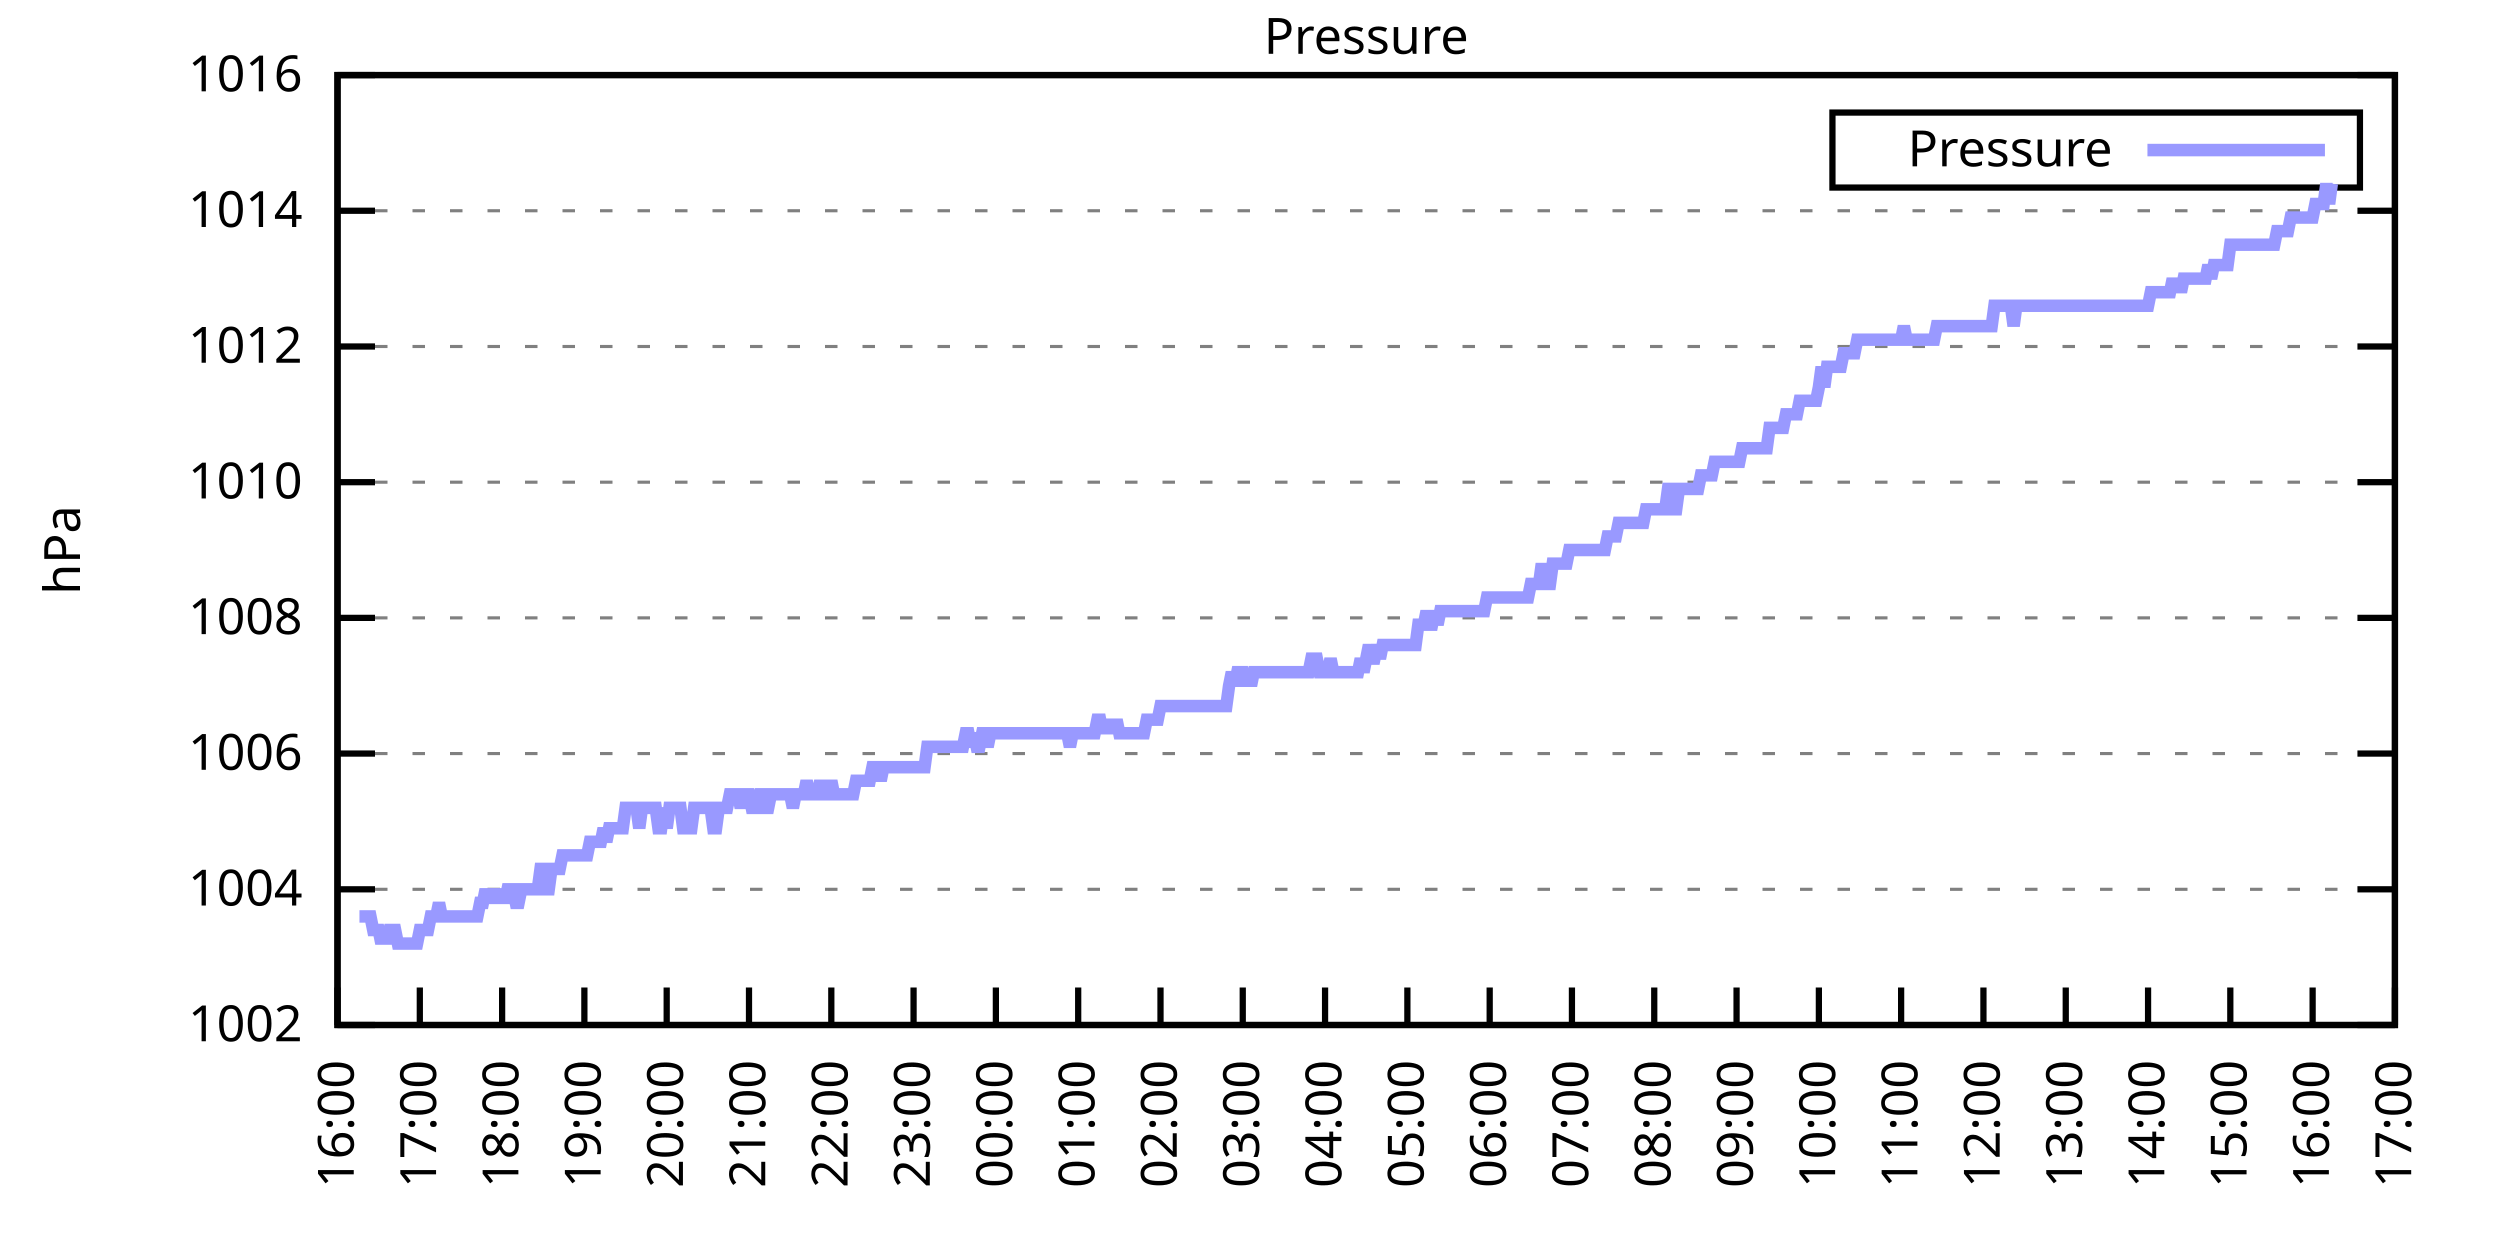
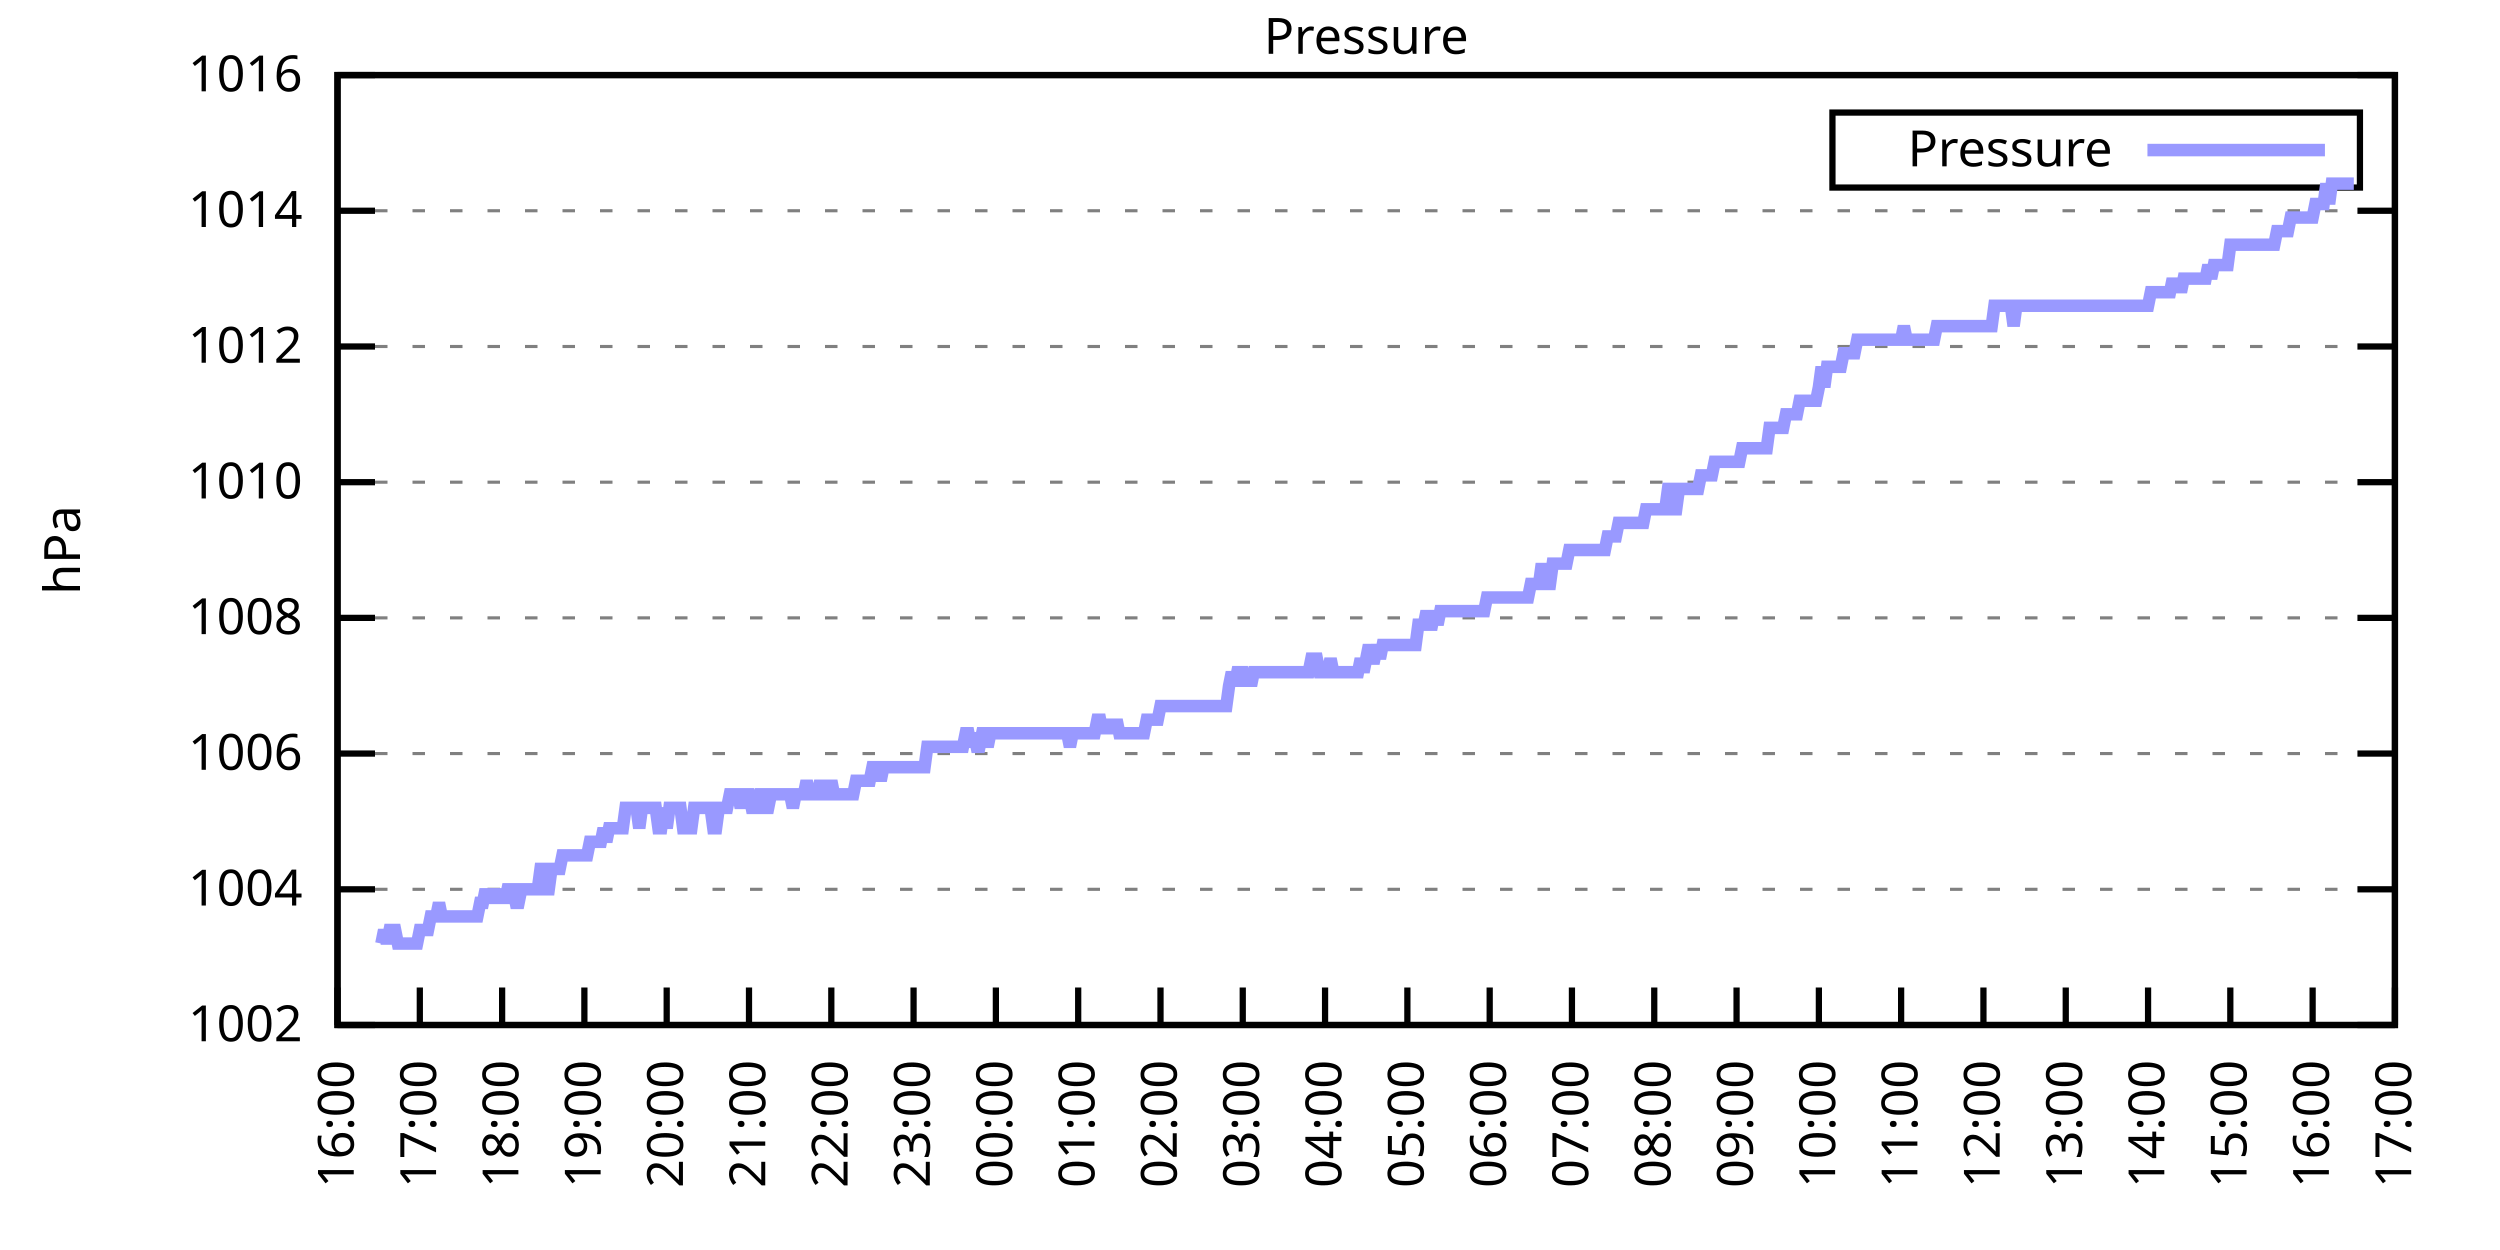
<svg xmlns="http://www.w3.org/2000/svg" xmlns:xlink="http://www.w3.org/1999/xlink" width="400" height="200" viewBox="0 0 400 200">
  <g id="gnuplot_canvas">
    <rect x="0" y="0" width="400" height="200" fill="none" />
    <defs>
      <circle id="gpDot" r="0.5" stroke-width="0.5" stroke="currentColor" />
      <path id="gpPt0" stroke-width="0.333" stroke="currentColor" d="M-1,0 h2 M0,-1 v2" />
      <path id="gpPt1" stroke-width="0.333" stroke="currentColor" d="M-1,-1 L1,1 M1,-1 L-1,1" />
      <path id="gpPt2" stroke-width="0.333" stroke="currentColor" d="M-1,0 L1,0 M0,-1 L0,1 M-1,-1 L1,1 M-1,1 L1,-1" />
      <rect id="gpPt3" stroke-width="0.333" stroke="currentColor" x="-1" y="-1" width="2" height="2" />
      <rect id="gpPt4" stroke-width="0.333" stroke="currentColor" fill="currentColor" x="-1" y="-1" width="2" height="2" />
      <circle id="gpPt5" stroke-width="0.333" stroke="currentColor" cx="0" cy="0" r="1" />
      <use xlink:href="#gpPt5" id="gpPt6" fill="currentColor" stroke="none" />
      <path id="gpPt7" stroke-width="0.333" stroke="currentColor" d="M0,-1.33 L-1.33,0.67 L1.33,0.67 z" />
      <use xlink:href="#gpPt7" id="gpPt8" fill="currentColor" stroke="none" />
      <use xlink:href="#gpPt7" id="gpPt9" stroke="currentColor" transform="rotate(180)" />
      <use xlink:href="#gpPt9" id="gpPt10" fill="currentColor" stroke="none" />
      <use xlink:href="#gpPt3" id="gpPt11" stroke="currentColor" transform="rotate(45)" />
      <use xlink:href="#gpPt11" id="gpPt12" fill="currentColor" stroke="none" />
      <path id="gpPt13" stroke-width="0.333" stroke="currentColor" d="M0,1.330 L1.265,0.411 L0.782,-1.067 L-0.782,-1.076 L-1.265,0.411 z" />
      <use xlink:href="#gpPt13" id="gpPt14" fill="currentColor" stroke="none" />
      <filter id="textbox" filterUnits="objectBoundingBox" x="0" y="0" height="1" width="1">
        <feFlood flood-color="white" flood-opacity="1" result="bgnd" />
        <feComposite in="SourceGraphic" in2="bgnd" operator="atop" />
      </filter>
      <filter id="greybox" filterUnits="objectBoundingBox" x="0" y="0" height="1" width="1">
        <feFlood flood-color="lightgrey" flood-opacity="1" result="grey" />
        <feComposite in="SourceGraphic" in2="grey" operator="atop" />
      </filter>
    </defs>
    <g fill="none" color="white" stroke="currentColor" stroke-width="1.00" stroke-linecap="butt" stroke-linejoin="miter">
</g>
    <g fill="none" color="black" stroke="currentColor" stroke-width="1.00" stroke-linecap="butt" stroke-linejoin="miter">
      <g stroke="none" shape-rendering="crispEdges">
        <polygon fill="rgb(255, 255, 255)" points="54.00,164.00 383.18,164.00 383.18,12.02 54.00,12.02 " />
      </g>
    </g>
    <g fill="none" color="black" stroke="currentColor" stroke-width="1.00" stroke-linecap="butt" stroke-linejoin="miter">
</g>
    <g fill="none" color="black" stroke="black" stroke-width="0.50" stroke-linecap="butt" stroke-linejoin="miter">
</g>
    <g fill="none" color="gray" stroke="currentColor" stroke-width="0.50" stroke-linecap="butt" stroke-linejoin="miter">
      <path stroke="gray" stroke-dasharray="2,4" class="gridline" d="M54.00,164.00 L383.19,164.00  " />
    </g>
    <g fill="none" color="gray" stroke="gray" stroke-width="1.00" stroke-linecap="butt" stroke-linejoin="miter">
</g>
    <g fill="none" color="black" stroke="currentColor" stroke-width="1.00" stroke-linecap="butt" stroke-linejoin="miter">
      <path stroke="black" d="M54.00,164.00 L60.00,164.00 M383.19,164.00 L377.19,164.00  " />
      <g transform="translate(48.40,166.60)" stroke="none" fill="black" font-family="Sans" font-size="8.00" text-anchor="end">
        <text>
          <tspan font-family="Sans"> 1002</tspan>
        </text>
      </g>
    </g>
    <g fill="none" color="black" stroke="currentColor" stroke-width="1.00" stroke-linecap="butt" stroke-linejoin="miter">
</g>
    <g fill="none" color="black" stroke="black" stroke-width="0.50" stroke-linecap="butt" stroke-linejoin="miter">
</g>
    <g fill="none" color="gray" stroke="currentColor" stroke-width="0.50" stroke-linecap="butt" stroke-linejoin="miter">
      <path stroke="gray" stroke-dasharray="2,4" class="gridline" d="M54.00,142.29 L383.19,142.29  " />
    </g>
    <g fill="none" color="gray" stroke="gray" stroke-width="1.00" stroke-linecap="butt" stroke-linejoin="miter">
</g>
    <g fill="none" color="black" stroke="currentColor" stroke-width="1.00" stroke-linecap="butt" stroke-linejoin="miter">
      <path stroke="black" d="M54.00,142.29 L60.00,142.29 M383.19,142.29 L377.19,142.29  " />
      <g transform="translate(48.40,144.89)" stroke="none" fill="black" font-family="Sans" font-size="8.00" text-anchor="end">
        <text>
          <tspan font-family="Sans"> 1004</tspan>
        </text>
      </g>
    </g>
    <g fill="none" color="black" stroke="currentColor" stroke-width="1.00" stroke-linecap="butt" stroke-linejoin="miter">
</g>
    <g fill="none" color="black" stroke="black" stroke-width="0.50" stroke-linecap="butt" stroke-linejoin="miter">
</g>
    <g fill="none" color="gray" stroke="currentColor" stroke-width="0.50" stroke-linecap="butt" stroke-linejoin="miter">
      <path stroke="gray" stroke-dasharray="2,4" class="gridline" d="M54.00,120.57 L383.19,120.57  " />
    </g>
    <g fill="none" color="gray" stroke="gray" stroke-width="1.00" stroke-linecap="butt" stroke-linejoin="miter">
</g>
    <g fill="none" color="black" stroke="currentColor" stroke-width="1.00" stroke-linecap="butt" stroke-linejoin="miter">
      <path stroke="black" d="M54.00,120.57 L60.00,120.57 M383.19,120.57 L377.19,120.57  " />
      <g transform="translate(48.40,123.17)" stroke="none" fill="black" font-family="Sans" font-size="8.00" text-anchor="end">
        <text>
          <tspan font-family="Sans"> 1006</tspan>
        </text>
      </g>
    </g>
    <g fill="none" color="black" stroke="currentColor" stroke-width="1.00" stroke-linecap="butt" stroke-linejoin="miter">
</g>
    <g fill="none" color="black" stroke="black" stroke-width="0.50" stroke-linecap="butt" stroke-linejoin="miter">
</g>
    <g fill="none" color="gray" stroke="currentColor" stroke-width="0.50" stroke-linecap="butt" stroke-linejoin="miter">
      <path stroke="gray" stroke-dasharray="2,4" class="gridline" d="M54.00,98.86 L383.19,98.86  " />
    </g>
    <g fill="none" color="gray" stroke="gray" stroke-width="1.00" stroke-linecap="butt" stroke-linejoin="miter">
</g>
    <g fill="none" color="black" stroke="currentColor" stroke-width="1.00" stroke-linecap="butt" stroke-linejoin="miter">
      <path stroke="black" d="M54.00,98.86 L60.00,98.86 M383.19,98.86 L377.19,98.86  " />
      <g transform="translate(48.40,101.46)" stroke="none" fill="black" font-family="Sans" font-size="8.00" text-anchor="end">
        <text>
          <tspan font-family="Sans"> 1008</tspan>
        </text>
      </g>
    </g>
    <g fill="none" color="black" stroke="currentColor" stroke-width="1.00" stroke-linecap="butt" stroke-linejoin="miter">
</g>
    <g fill="none" color="black" stroke="black" stroke-width="0.50" stroke-linecap="butt" stroke-linejoin="miter">
</g>
    <g fill="none" color="gray" stroke="currentColor" stroke-width="0.50" stroke-linecap="butt" stroke-linejoin="miter">
      <path stroke="gray" stroke-dasharray="2,4" class="gridline" d="M54.00,77.15 L383.19,77.15  " />
    </g>
    <g fill="none" color="gray" stroke="gray" stroke-width="1.00" stroke-linecap="butt" stroke-linejoin="miter">
</g>
    <g fill="none" color="black" stroke="currentColor" stroke-width="1.00" stroke-linecap="butt" stroke-linejoin="miter">
      <path stroke="black" d="M54.00,77.15 L60.00,77.15 M383.19,77.15 L377.19,77.15  " />
      <g transform="translate(48.40,79.75)" stroke="none" fill="black" font-family="Sans" font-size="8.00" text-anchor="end">
        <text>
          <tspan font-family="Sans"> 1010</tspan>
        </text>
      </g>
    </g>
    <g fill="none" color="black" stroke="currentColor" stroke-width="1.00" stroke-linecap="butt" stroke-linejoin="miter">
</g>
    <g fill="none" color="black" stroke="black" stroke-width="0.50" stroke-linecap="butt" stroke-linejoin="miter">
</g>
    <g fill="none" color="gray" stroke="currentColor" stroke-width="0.50" stroke-linecap="butt" stroke-linejoin="miter">
      <path stroke="gray" stroke-dasharray="2,4" class="gridline" d="M54.00,55.44 L383.19,55.44  " />
    </g>
    <g fill="none" color="gray" stroke="gray" stroke-width="1.00" stroke-linecap="butt" stroke-linejoin="miter">
</g>
    <g fill="none" color="black" stroke="currentColor" stroke-width="1.00" stroke-linecap="butt" stroke-linejoin="miter">
      <path stroke="black" d="M54.00,55.44 L60.00,55.44 M383.19,55.44 L377.19,55.44  " />
      <g transform="translate(48.40,58.04)" stroke="none" fill="black" font-family="Sans" font-size="8.00" text-anchor="end">
        <text>
          <tspan font-family="Sans"> 1012</tspan>
        </text>
      </g>
    </g>
    <g fill="none" color="black" stroke="currentColor" stroke-width="1.00" stroke-linecap="butt" stroke-linejoin="miter">
</g>
    <g fill="none" color="black" stroke="black" stroke-width="0.50" stroke-linecap="butt" stroke-linejoin="miter">
</g>
    <g fill="none" color="gray" stroke="currentColor" stroke-width="0.50" stroke-linecap="butt" stroke-linejoin="miter">
      <path stroke="gray" stroke-dasharray="2,4" class="gridline" d="M54.00,33.72 L383.19,33.72  " />
    </g>
    <g fill="none" color="gray" stroke="gray" stroke-width="1.00" stroke-linecap="butt" stroke-linejoin="miter">
</g>
    <g fill="none" color="black" stroke="currentColor" stroke-width="1.00" stroke-linecap="butt" stroke-linejoin="miter">
      <path stroke="black" d="M54.00,33.72 L60.00,33.72 M383.19,33.72 L377.19,33.72  " />
      <g transform="translate(48.40,36.32)" stroke="none" fill="black" font-family="Sans" font-size="8.00" text-anchor="end">
        <text>
          <tspan font-family="Sans"> 1014</tspan>
        </text>
      </g>
    </g>
    <g fill="none" color="black" stroke="currentColor" stroke-width="1.00" stroke-linecap="butt" stroke-linejoin="miter">
</g>
    <g fill="none" color="black" stroke="black" stroke-width="0.50" stroke-linecap="butt" stroke-linejoin="miter">
</g>
    <g fill="none" color="gray" stroke="currentColor" stroke-width="0.50" stroke-linecap="butt" stroke-linejoin="miter">
      <path stroke="gray" stroke-dasharray="2,4" class="gridline" d="M54.00,12.01 L383.19,12.01  " />
    </g>
    <g fill="none" color="gray" stroke="gray" stroke-width="1.00" stroke-linecap="butt" stroke-linejoin="miter">
</g>
    <g fill="none" color="black" stroke="currentColor" stroke-width="1.00" stroke-linecap="butt" stroke-linejoin="miter">
      <path stroke="black" d="M54.00,12.01 L60.00,12.01 M383.19,12.01 L377.19,12.01  " />
      <g transform="translate(48.40,14.61)" stroke="none" fill="black" font-family="Sans" font-size="8.00" text-anchor="end">
        <text>
          <tspan font-family="Sans"> 1016</tspan>
        </text>
      </g>
    </g>
    <g fill="none" color="black" stroke="currentColor" stroke-width="1.00" stroke-linecap="butt" stroke-linejoin="miter">
      <path stroke="black" d="M54.00,164.00 L54.00,158.00  " />
      <g transform="translate(56.60,169.60) rotate(270.00)" stroke="none" fill="black" font-family="Sans" font-size="8.00" text-anchor="end">
        <text>
          <tspan font-family="Sans">16:00</tspan>
        </text>
      </g>
    </g>
    <g fill="none" color="black" stroke="currentColor" stroke-width="1.00" stroke-linecap="butt" stroke-linejoin="miter">
      <path stroke="black" d="M67.17,164.00 L67.17,158.00  " />
      <g transform="translate(69.77,169.60) rotate(270.00)" stroke="none" fill="black" font-family="Sans" font-size="8.00" text-anchor="end">
        <text>
          <tspan font-family="Sans">17:00</tspan>
        </text>
      </g>
    </g>
    <g fill="none" color="black" stroke="currentColor" stroke-width="1.00" stroke-linecap="butt" stroke-linejoin="miter">
      <path stroke="black" d="M80.34,164.00 L80.34,158.00  " />
      <g transform="translate(82.94,169.60) rotate(270.00)" stroke="none" fill="black" font-family="Sans" font-size="8.00" text-anchor="end">
        <text>
          <tspan font-family="Sans">18:00</tspan>
        </text>
      </g>
    </g>
    <g fill="none" color="black" stroke="currentColor" stroke-width="1.00" stroke-linecap="butt" stroke-linejoin="miter">
      <path stroke="black" d="M93.50,164.00 L93.50,158.00  " />
      <g transform="translate(96.10,169.60) rotate(270.00)" stroke="none" fill="black" font-family="Sans" font-size="8.00" text-anchor="end">
        <text>
          <tspan font-family="Sans">19:00</tspan>
        </text>
      </g>
    </g>
    <g fill="none" color="black" stroke="currentColor" stroke-width="1.00" stroke-linecap="butt" stroke-linejoin="miter">
      <path stroke="black" d="M106.67,164.00 L106.67,158.00  " />
      <g transform="translate(109.27,169.60) rotate(270.00)" stroke="none" fill="black" font-family="Sans" font-size="8.00" text-anchor="end">
        <text>
          <tspan font-family="Sans">20:00</tspan>
        </text>
      </g>
    </g>
    <g fill="none" color="black" stroke="currentColor" stroke-width="1.00" stroke-linecap="butt" stroke-linejoin="miter">
      <path stroke="black" d="M119.84,164.00 L119.84,158.00  " />
      <g transform="translate(122.44,169.60) rotate(270.00)" stroke="none" fill="black" font-family="Sans" font-size="8.00" text-anchor="end">
        <text>
          <tspan font-family="Sans">21:00</tspan>
        </text>
      </g>
    </g>
    <g fill="none" color="black" stroke="currentColor" stroke-width="1.00" stroke-linecap="butt" stroke-linejoin="miter">
      <path stroke="black" d="M133.01,164.00 L133.01,158.00  " />
      <g transform="translate(135.61,169.60) rotate(270.00)" stroke="none" fill="black" font-family="Sans" font-size="8.00" text-anchor="end">
        <text>
          <tspan font-family="Sans">22:00</tspan>
        </text>
      </g>
    </g>
    <g fill="none" color="black" stroke="currentColor" stroke-width="1.00" stroke-linecap="butt" stroke-linejoin="miter">
      <path stroke="black" d="M146.17,164.00 L146.17,158.00  " />
      <g transform="translate(148.77,169.60) rotate(270.00)" stroke="none" fill="black" font-family="Sans" font-size="8.00" text-anchor="end">
        <text>
          <tspan font-family="Sans">23:00</tspan>
        </text>
      </g>
    </g>
    <g fill="none" color="black" stroke="currentColor" stroke-width="1.00" stroke-linecap="butt" stroke-linejoin="miter">
      <path stroke="black" d="M159.34,164.00 L159.34,158.00  " />
      <g transform="translate(161.94,169.60) rotate(270.00)" stroke="none" fill="black" font-family="Sans" font-size="8.00" text-anchor="end">
        <text>
          <tspan font-family="Sans">00:00</tspan>
        </text>
      </g>
    </g>
    <g fill="none" color="black" stroke="currentColor" stroke-width="1.00" stroke-linecap="butt" stroke-linejoin="miter">
      <path stroke="black" d="M172.51,164.00 L172.51,158.00  " />
      <g transform="translate(175.11,169.60) rotate(270.00)" stroke="none" fill="black" font-family="Sans" font-size="8.00" text-anchor="end">
        <text>
          <tspan font-family="Sans">01:00</tspan>
        </text>
      </g>
    </g>
    <g fill="none" color="black" stroke="currentColor" stroke-width="1.00" stroke-linecap="butt" stroke-linejoin="miter">
      <path stroke="black" d="M185.68,164.00 L185.68,158.00  " />
      <g transform="translate(188.28,169.60) rotate(270.00)" stroke="none" fill="black" font-family="Sans" font-size="8.00" text-anchor="end">
        <text>
          <tspan font-family="Sans">02:00</tspan>
        </text>
      </g>
    </g>
    <g fill="none" color="black" stroke="currentColor" stroke-width="1.00" stroke-linecap="butt" stroke-linejoin="miter">
      <path stroke="black" d="M198.84,164.00 L198.84,158.00  " />
      <g transform="translate(201.44,169.60) rotate(270.00)" stroke="none" fill="black" font-family="Sans" font-size="8.00" text-anchor="end">
        <text>
          <tspan font-family="Sans">03:00</tspan>
        </text>
      </g>
    </g>
    <g fill="none" color="black" stroke="currentColor" stroke-width="1.00" stroke-linecap="butt" stroke-linejoin="miter">
      <path stroke="black" d="M212.01,164.00 L212.01,158.00  " />
      <g transform="translate(214.61,169.60) rotate(270.00)" stroke="none" fill="black" font-family="Sans" font-size="8.00" text-anchor="end">
        <text>
          <tspan font-family="Sans">04:00</tspan>
        </text>
      </g>
    </g>
    <g fill="none" color="black" stroke="currentColor" stroke-width="1.00" stroke-linecap="butt" stroke-linejoin="miter">
      <path stroke="black" d="M225.18,164.00 L225.18,158.00  " />
      <g transform="translate(227.78,169.60) rotate(270.00)" stroke="none" fill="black" font-family="Sans" font-size="8.00" text-anchor="end">
        <text>
          <tspan font-family="Sans">05:00</tspan>
        </text>
      </g>
    </g>
    <g fill="none" color="black" stroke="currentColor" stroke-width="1.00" stroke-linecap="butt" stroke-linejoin="miter">
      <path stroke="black" d="M238.35,164.00 L238.35,158.00  " />
      <g transform="translate(240.95,169.60) rotate(270.00)" stroke="none" fill="black" font-family="Sans" font-size="8.00" text-anchor="end">
        <text>
          <tspan font-family="Sans">06:00</tspan>
        </text>
      </g>
    </g>
    <g fill="none" color="black" stroke="currentColor" stroke-width="1.00" stroke-linecap="butt" stroke-linejoin="miter">
      <path stroke="black" d="M251.51,164.00 L251.51,158.00  " />
      <g transform="translate(254.11,169.60) rotate(270.00)" stroke="none" fill="black" font-family="Sans" font-size="8.00" text-anchor="end">
        <text>
          <tspan font-family="Sans">07:00</tspan>
        </text>
      </g>
    </g>
    <g fill="none" color="black" stroke="currentColor" stroke-width="1.00" stroke-linecap="butt" stroke-linejoin="miter">
      <path stroke="black" d="M264.68,164.00 L264.68,158.00  " />
      <g transform="translate(267.28,169.60) rotate(270.00)" stroke="none" fill="black" font-family="Sans" font-size="8.00" text-anchor="end">
        <text>
          <tspan font-family="Sans">08:00</tspan>
        </text>
      </g>
    </g>
    <g fill="none" color="black" stroke="currentColor" stroke-width="1.00" stroke-linecap="butt" stroke-linejoin="miter">
      <path stroke="black" d="M277.85,164.00 L277.85,158.00  " />
      <g transform="translate(280.45,169.60) rotate(270.00)" stroke="none" fill="black" font-family="Sans" font-size="8.00" text-anchor="end">
        <text>
          <tspan font-family="Sans">09:00</tspan>
        </text>
      </g>
    </g>
    <g fill="none" color="black" stroke="currentColor" stroke-width="1.00" stroke-linecap="butt" stroke-linejoin="miter">
      <path stroke="black" d="M291.02,164.00 L291.02,158.00  " />
      <g transform="translate(293.62,169.60) rotate(270.00)" stroke="none" fill="black" font-family="Sans" font-size="8.00" text-anchor="end">
        <text>
          <tspan font-family="Sans">10:00</tspan>
        </text>
      </g>
    </g>
    <g fill="none" color="black" stroke="currentColor" stroke-width="1.00" stroke-linecap="butt" stroke-linejoin="miter">
      <path stroke="black" d="M304.18,164.00 L304.18,158.00  " />
      <g transform="translate(306.78,169.60) rotate(270.00)" stroke="none" fill="black" font-family="Sans" font-size="8.00" text-anchor="end">
        <text>
          <tspan font-family="Sans">11:00</tspan>
        </text>
      </g>
    </g>
    <g fill="none" color="black" stroke="currentColor" stroke-width="1.00" stroke-linecap="butt" stroke-linejoin="miter">
      <path stroke="black" d="M317.35,164.00 L317.35,158.00  " />
      <g transform="translate(319.95,169.60) rotate(270.00)" stroke="none" fill="black" font-family="Sans" font-size="8.00" text-anchor="end">
        <text>
          <tspan font-family="Sans">12:00</tspan>
        </text>
      </g>
    </g>
    <g fill="none" color="black" stroke="currentColor" stroke-width="1.00" stroke-linecap="butt" stroke-linejoin="miter">
      <path stroke="black" d="M330.52,164.00 L330.52,158.00  " />
      <g transform="translate(333.12,169.60) rotate(270.00)" stroke="none" fill="black" font-family="Sans" font-size="8.00" text-anchor="end">
        <text>
          <tspan font-family="Sans">13:00</tspan>
        </text>
      </g>
    </g>
    <g fill="none" color="black" stroke="currentColor" stroke-width="1.00" stroke-linecap="butt" stroke-linejoin="miter">
      <path stroke="black" d="M343.69,164.00 L343.69,158.00  " />
      <g transform="translate(346.29,169.60) rotate(270.00)" stroke="none" fill="black" font-family="Sans" font-size="8.00" text-anchor="end">
        <text>
          <tspan font-family="Sans">14:00</tspan>
        </text>
      </g>
    </g>
    <g fill="none" color="black" stroke="currentColor" stroke-width="1.00" stroke-linecap="butt" stroke-linejoin="miter">
      <path stroke="black" d="M356.85,164.00 L356.85,158.00  " />
      <g transform="translate(359.45,169.60) rotate(270.00)" stroke="none" fill="black" font-family="Sans" font-size="8.00" text-anchor="end">
        <text>
          <tspan font-family="Sans">15:00</tspan>
        </text>
      </g>
    </g>
    <g fill="none" color="black" stroke="currentColor" stroke-width="1.00" stroke-linecap="butt" stroke-linejoin="miter">
      <path stroke="black" d="M370.02,164.00 L370.02,158.00  " />
      <g transform="translate(372.62,169.60) rotate(270.00)" stroke="none" fill="black" font-family="Sans" font-size="8.00" text-anchor="end">
        <text>
          <tspan font-family="Sans">16:00</tspan>
        </text>
      </g>
    </g>
    <g fill="none" color="black" stroke="currentColor" stroke-width="1.00" stroke-linecap="butt" stroke-linejoin="miter">
      <path stroke="black" d="M383.19,164.00 L383.19,158.00  " />
      <g transform="translate(385.79,169.60) rotate(270.00)" stroke="none" fill="black" font-family="Sans" font-size="8.00" text-anchor="end">
        <text>
          <tspan font-family="Sans">17:00</tspan>
        </text>
      </g>
    </g>
    <g fill="none" color="black" stroke="currentColor" stroke-width="1.00" stroke-linecap="butt" stroke-linejoin="miter">
</g>
    <g fill="none" color="black" stroke="currentColor" stroke-width="1.00" stroke-linecap="butt" stroke-linejoin="miter">
      <path stroke="black" d="M54.00,12.01 L54.00,164.00 L383.19,164.00 L383.19,12.01 L54.00,12.01 Z  " />
    </g>
    <g fill="none" color="black" stroke="currentColor" stroke-width="1.00" stroke-linecap="butt" stroke-linejoin="miter">
</g>
    <g fill="none" color="black" stroke="currentColor" stroke-width="1.00" stroke-linecap="butt" stroke-linejoin="miter">
      <path stroke="black" d="M293.19,30.01 L293.19,18.01 L377.59,18.01 L377.59,30.01 L293.19,30.01 Z  " />
    </g>
    <g id="Pressure_plot_1">
      <g fill="none" color="white" stroke="black" stroke-width="2.00" stroke-linecap="butt" stroke-linejoin="miter">
</g>
      <g fill="none" color="black" stroke="currentColor" stroke-width="2.00" stroke-linecap="butt" stroke-linejoin="miter">
        <g transform="translate(337.99,26.61)" stroke="none" fill="black" font-family="Sans" font-size="8.00" text-anchor="end">
          <text>
            <tspan font-family="Sans">Pressure</tspan>
          </text>
        </g>
      </g>
      <g fill="none" color="black" stroke="currentColor" stroke-width="2.00" stroke-linecap="butt" stroke-linejoin="miter">
-         <path stroke="rgb(153, 153, 255)" d="M343.59,24.01 L371.99,24.01 M57.51,146.63 L57.95,146.63 L58.39,146.63 L58.83,146.63 L59.27,146.63 L59.71,148.80   L60.14,148.80 L60.58,148.80 L61.02,150.97 L61.46,148.80 L61.90,150.97 L62.34,148.80 L62.78,148.80 L63.22,148.80   L63.66,150.97 L64.10,150.97 L64.53,150.97 L64.97,150.97 L65.41,150.97 L65.85,150.97 L66.29,150.97 L66.73,150.97   L67.17,148.80 L67.61,148.80 L68.05,148.80 L68.48,148.80 L68.92,146.63 L69.36,146.63 L69.80,146.63 L70.24,144.46   L70.68,146.63 L71.12,146.63 L71.56,146.63 L72.00,146.63 L72.43,146.63 L72.87,146.63 L73.31,146.63 L73.75,146.63   L74.19,146.63 L74.63,146.63 L75.07,146.63 L75.51,146.63 L75.95,146.63 L76.38,146.63 L76.82,144.46 L77.26,144.46   L77.70,142.29 L78.14,144.46 L78.58,142.29 L79.02,144.46 L79.46,142.29 L79.90,144.46 L80.34,142.29 L80.77,144.46   L81.21,142.29 L81.65,142.29 L82.09,142.29 L82.53,144.46 L82.97,144.46 L83.41,142.29 L83.85,142.29 L84.29,142.29   L84.72,142.29 L85.16,142.29 L85.60,142.29 L86.04,142.29 L86.48,139.03 L86.92,139.03 L87.36,142.29 L87.80,142.29   L88.24,139.03 L88.67,139.03 L89.11,139.03 L89.55,139.03 L89.99,136.86 L90.43,136.86 L90.87,136.86 L91.31,136.86   L91.75,136.86 L92.19,136.86 L92.62,136.86 L93.06,136.86 L93.50,136.86 L93.94,136.86 L94.38,134.69 L94.82,134.69   L95.26,134.69 L95.70,134.69 L96.14,134.69 L96.58,132.52 L97.01,134.69 L97.45,132.52 L97.89,132.52 L98.33,132.52   L98.77,132.52 L99.21,132.52 L99.65,132.52 L100.09,129.26 L100.53,129.26 L100.96,129.26 L101.40,129.26 L101.84,129.26   L102.28,132.52 L102.72,129.26 L103.16,129.26 L103.60,129.26 L104.04,129.26 L104.48,129.26 L104.91,129.26 L105.35,132.52   L105.79,132.52 L106.23,129.26 L106.67,132.52 L107.11,129.26 L107.55,129.26 L107.99,129.26 L108.43,129.26 L108.87,129.26   L109.30,132.52 L109.74,132.52 L110.18,132.52 L110.62,132.52 L111.06,129.26 L111.50,129.26 L111.94,129.26 L112.38,129.26   L112.82,129.26 L113.25,129.26 L113.69,129.26 L114.13,132.52 L114.57,132.52 L115.01,129.26 L115.45,129.26 L115.89,129.26   L116.33,129.26 L116.77,127.09 L117.20,127.09 L117.64,127.09 L118.08,127.09 L118.52,129.26 L118.96,127.09 L119.40,127.09   L119.84,127.09 L120.28,129.26 L120.72,129.26 L121.15,129.26 L121.59,127.09 L122.03,127.09 L122.47,129.26 L122.91,129.26   L123.35,127.09 L123.79,127.09 L124.23,127.09 L124.67,127.09 L125.11,127.09 L125.54,127.09 L125.98,127.09 L126.42,127.09   L126.86,129.26 L127.30,127.09 L127.74,127.09 L128.18,127.09 L128.62,127.09 L129.06,124.92 L129.49,127.09 L129.93,127.09   L130.37,127.09 L130.81,127.09 L131.25,124.92 L131.69,127.09 L132.13,127.09 L132.57,127.09 L133.01,124.92 L133.44,127.09   L133.88,127.09 L134.32,127.09 L134.76,127.09 L135.20,127.09 L135.64,127.09 L136.08,127.09 L136.52,127.09 L136.96,124.92   L137.39,124.92 L137.83,124.92 L138.27,124.92 L138.71,124.92 L139.15,124.92 L139.59,122.75 L140.03,122.75 L140.47,122.75   L140.91,124.92 L141.35,122.75 L141.78,122.75 L142.22,122.75 L142.66,122.75 L143.10,122.75 L143.54,122.75 L143.98,122.75   L144.42,122.75 L144.86,122.75 L145.30,122.75 L145.73,122.75 L146.17,122.75 L146.61,122.75 L147.05,122.75 L147.49,122.75   L147.93,122.75 L148.37,119.49 L148.81,119.49 L149.25,119.49 L149.68,119.49 L150.12,119.49 L150.56,119.49 L151.00,119.49   L151.44,119.49 L151.88,119.49 L152.32,119.49 L152.76,119.49 L153.20,119.49 L153.63,119.49 L154.07,119.49 L154.51,117.32   L154.95,117.32 L155.39,119.49 L155.83,117.32 L156.27,119.49 L156.71,119.49 L157.15,117.32 L157.59,117.32 L158.02,119.49   L158.46,117.32 L158.90,117.32 L159.34,117.32 L159.78,117.32 L160.22,117.32 L160.66,117.32 L161.10,117.32 L161.54,117.32   L161.97,117.32 L162.41,117.32 L162.85,117.32 L163.29,117.32 L163.73,117.32 L164.17,117.32 L164.61,117.32 L165.05,117.32   L165.49,117.32 L165.92,117.32 L166.36,117.32 L166.80,117.32 L167.24,117.32 L167.68,117.32 L168.12,117.32 L168.56,117.32   L169.00,117.32 L169.44,117.32 L169.87,117.32 L170.31,117.32 L170.75,117.32 L171.19,119.49 L171.63,117.32 L172.07,117.32   L172.51,117.32 L172.95,117.32 L173.39,117.32 L173.83,117.32 L174.26,117.32 L174.70,117.32 L175.14,117.32 L175.58,115.15   L176.02,115.15 L176.46,117.32 L176.90,115.15 L177.34,117.32 L177.78,115.15 L178.21,117.32 L178.65,115.15 L179.09,117.32   L179.53,117.32 L179.97,117.32 L180.41,117.32 L180.85,117.32 L181.29,117.32 L181.73,117.32 L182.16,117.32 L182.60,117.32   L183.04,117.32 L183.48,115.15 L183.92,115.15 L184.36,115.15 L184.80,115.15 L185.24,115.15 L185.68,112.97 L186.11,112.97   L186.55,112.97 L186.99,112.97 L187.43,112.97 L187.87,112.97 L188.31,112.97 L188.75,112.97 L189.19,112.97 L189.63,112.97   L190.07,112.97 L190.50,112.97 L190.94,112.97 L191.38,112.97 L191.82,112.97 L192.26,112.97 L192.70,112.97 L193.14,112.97   L193.58,112.97 L194.02,112.97 L194.45,112.97 L194.89,112.97 L195.33,112.97 L195.77,112.97 L196.21,112.97 L196.65,109.72   L197.09,107.55 L197.53,109.72 L197.97,107.55 L198.40,107.55 L198.84,107.55 L199.28,109.72 L199.72,107.55 L200.16,109.72   L200.60,107.55 L201.04,107.55 L201.48,107.55 L201.92,107.55 L202.35,107.55 L202.79,107.55 L203.23,107.55 L203.67,107.55   L204.11,107.55 L204.55,107.55 L204.99,107.55 L205.43,107.55 L205.87,107.55 L206.31,107.55 L206.74,107.55 L207.18,107.55   L207.62,107.55 L208.06,107.55 L208.50,107.55 L208.94,107.55 L209.38,107.55 L209.82,105.38 L210.26,105.38 L210.69,105.38   L211.13,107.55 L211.57,107.55 L212.01,107.55 L212.45,107.55 L212.89,105.38 L213.33,107.55 L213.77,107.55 L214.21,107.55   L214.64,107.55 L215.08,107.55 L215.52,107.55 L215.96,107.55 L216.40,107.55 L216.84,107.55 L217.28,107.55 L217.72,105.38   L218.16,107.55 L218.60,105.38 L219.03,103.20 L219.47,105.38 L219.91,105.38 L220.35,103.20 L220.79,105.38 L221.23,103.20   L221.67,103.20 L222.11,103.20 L222.55,103.20 L222.98,103.20 L223.42,103.20 L223.86,103.20 L224.30,103.20 L224.74,103.20   L225.18,103.20 L225.62,103.20 L226.06,103.20 L226.50,103.20 L226.93,99.95 L227.37,99.95 L227.81,99.95 L228.25,97.78   L228.69,99.95 L229.13,99.95 L229.57,97.78 L230.01,99.95 L230.45,97.78 L230.88,97.78 L231.32,97.78 L231.76,97.78   L232.20,97.78 L232.64,97.78 L233.08,97.78 L233.52,97.78 L233.96,97.78 L234.40,97.78 L234.84,97.78 L235.27,97.78   L235.71,97.78 L236.15,97.78 L236.59,97.78 L237.03,97.78 L237.47,97.78 L237.91,95.60 L238.35,95.60 L238.79,95.60   L239.22,95.60 L239.66,95.60 L240.10,95.60 L240.54,95.60 L240.98,95.60 L241.42,95.60 L241.86,95.60 L242.30,95.60   L242.74,95.60 L243.17,95.60 L243.61,95.60 L244.05,95.60 L244.49,95.60 L244.93,93.43 L245.37,93.43 L245.81,93.43   L246.25,93.43 L246.69,90.18 L247.12,93.43 L247.56,93.43 L248.00,93.43 L248.44,90.18 L248.88,90.18 L249.32,90.18   L249.76,90.18 L250.20,90.18 L250.64,90.18 L251.08,88.00 L251.51,88.00 L251.95,88.00 L252.39,88.00 L252.83,88.00   L253.27,88.00 L253.71,88.00 L254.15,88.00 L254.59,88.00 L255.03,88.00 L255.46,88.00 L255.90,88.00 L256.34,88.00   L256.78,88.00 L257.22,85.83 L257.66,85.83 L258.10,85.83 L258.54,85.83 L258.98,83.66 L259.41,83.66 L259.85,83.66   L260.29,83.66 L260.73,83.66 L261.17,83.66 L261.61,83.66 L262.05,83.66 L262.49,83.66 L262.93,83.66 L263.36,81.49   L263.80,81.49 L264.24,81.49 L264.68,81.49 L265.12,81.49 L265.56,81.49 L266.00,81.49 L266.44,81.49 L266.88,78.23   L267.32,78.23 L267.75,81.49 L268.19,81.49 L268.63,78.23 L269.07,78.23 L269.51,78.23 L269.95,78.23 L270.39,78.23   L270.83,78.23 L271.27,78.23 L271.70,78.23 L272.14,76.06 L272.58,76.06 L273.02,76.06 L273.46,76.06 L273.90,76.06   L274.34,73.89 L274.78,73.89 L275.22,73.89 L275.65,73.89 L276.09,73.89 L276.53,73.89 L276.97,73.89 L277.41,73.89   L277.85,73.89 L278.29,73.89 L278.73,71.72 L279.17,71.72 L279.60,71.72 L280.04,71.72 L280.48,71.72 L280.92,71.72   L281.36,71.72 L281.80,71.72 L282.24,71.72 L282.68,71.72 L283.12,68.46 L283.56,68.46 L283.99,68.46 L284.43,68.46   L284.87,68.46 L285.31,68.46 L285.75,66.29 L286.19,66.29 L286.63,66.29 L287.07,66.29 L287.51,66.29 L287.94,64.12   L288.38,64.12 L288.82,64.12 L289.26,64.12 L289.70,64.12 L290.14,64.12 L290.58,64.12 L291.02,61.95 L291.46,58.69   L291.89,61.95 L292.33,58.69 L292.77,58.69 L293.21,58.69 L293.65,58.69 L294.09,58.69 L294.53,58.69 L294.97,56.52   L295.41,56.52 L295.84,56.52 L296.28,56.52 L296.72,56.52 L297.16,54.35 L297.60,54.35 L298.04,54.35 L298.48,54.35   L298.92,54.35 L299.36,54.35 L299.80,54.35 L300.23,54.35 L300.67,54.35 L301.11,54.35 L301.55,54.35 L301.99,54.35   L302.43,54.35 L302.87,54.35 L303.31,54.35 L303.75,54.35 L304.18,54.35 L304.62,52.18 L305.06,54.35 L305.50,54.35   L305.94,54.35 L306.38,54.35 L306.82,54.35 L307.26,54.35 L307.70,54.35 L308.13,54.35 L308.57,54.35 L309.01,54.35   L309.45,54.35 L309.89,52.18 L310.33,52.18 L310.77,52.18 L311.21,52.18 L311.65,52.18 L312.08,52.18 L312.52,52.18   L312.96,52.18 L313.40,52.18 L313.84,52.18 L314.28,52.18 L314.72,52.18 L315.16,52.18 L315.60,52.18 L316.04,52.18   L316.47,52.18 L316.91,52.18 L317.35,52.18 L317.79,52.18 L318.23,52.18 L318.67,52.18 L319.11,48.92 L319.55,48.92   L319.99,48.92 L320.42,48.92 L320.86,48.92 L321.30,48.92 L321.74,48.92 L322.18,52.18 L322.62,48.92 L323.06,48.92   L323.50,48.92 L323.94,48.92 L324.37,48.92 L324.81,48.92 L325.25,48.92 L325.69,48.92 L326.13,48.92 L326.57,48.92   L327.01,48.92 L327.45,48.92 L327.89,48.92 L328.33,48.92 L328.76,48.92 L329.20,48.92 L329.64,48.92 L330.08,48.92   L330.52,48.92 L330.96,48.92 L331.40,48.92 L331.84,48.92 L332.28,48.92 L332.71,48.92 L333.15,48.92 L333.59,48.92   L334.03,48.92 L334.47,48.92 L334.91,48.92 L335.35,48.92 L335.79,48.92 L336.23,48.92 L336.66,48.92 L337.10,48.92   L337.54,48.92 L337.98,48.92 L338.42,48.92 L338.86,48.92 L339.30,48.92 L339.74,48.92 L340.18,48.92 L340.61,48.92   L341.05,48.92 L341.49,48.92 L341.93,48.92 L342.37,48.92 L342.81,48.92 L343.25,48.92 L343.69,48.92 L344.13,46.75   L344.57,46.75 L345.00,46.75 L345.44,46.75 L345.88,46.75 L346.32,46.75 L346.76,46.75 L347.20,46.75 L347.64,44.58   L348.08,46.75 L348.52,44.58 L348.95,46.75 L349.39,44.58 L349.83,44.58 L350.27,44.58 L350.71,44.58 L351.15,44.58   L351.59,44.58 L352.03,44.58 L352.47,44.58 L352.90,44.58 L353.34,42.41 L353.78,44.58 L354.22,42.41 L354.66,42.41   L355.10,42.41 L355.54,42.41 L355.98,42.41 L356.42,42.41 L356.85,39.15 L357.29,39.15 L357.73,39.15 L358.17,39.15   L358.61,39.15 L359.05,39.15 L359.49,39.15 L359.93,39.15 L360.37,39.15 L360.81,39.15 L361.24,39.15 L361.68,39.15   L362.12,39.15 L362.56,39.15 L363.00,39.15 L363.44,39.15 L363.88,39.15 L364.32,36.98 L364.76,36.98 L365.19,36.98   L365.63,36.98 L366.07,36.98 L366.51,34.81 L366.95,34.81 L367.39,34.81 L367.83,34.81 L368.27,34.81 L368.71,34.81   L369.14,34.81 L369.58,34.81 L370.02,34.81 L370.46,32.64 L370.90,32.64 L371.34,32.64 L371.78,32.64 L372.22,29.38   L372.66,32.64 L373.09,29.38  " />
+         <path stroke="rgb(153, 153, 255)" d="M343.59,24.01 L371.99,24.01 M61.02,150.97 L61.46,148.80 L61.90,150.97 L62.34,148.80 L62.78,148.80 L63.22,148.80   L63.66,150.97 L64.10,150.97 L64.53,150.97 L64.97,150.97 L65.41,150.97 L65.85,150.97 L66.29,150.97 L66.73,150.97   L67.17,148.80 L67.61,148.80 L68.05,148.80 L68.48,148.80 L68.92,146.63 L69.36,146.63 L69.80,146.63 L70.24,144.46   L70.68,146.63 L71.12,146.63 L71.56,146.63 L72.00,146.63 L72.43,146.63 L72.87,146.63 L73.31,146.63 L73.75,146.63   L74.19,146.63 L74.63,146.63 L75.07,146.63 L75.51,146.63 L75.95,146.63 L76.38,146.63 L76.82,144.46 L77.26,144.46   L77.70,142.29 L78.14,144.46 L78.58,142.29 L79.02,144.46 L79.46,142.29 L79.90,144.46 L80.34,142.29 L80.77,144.46   L81.21,142.29 L81.65,142.29 L82.09,142.29 L82.53,144.46 L82.97,144.46 L83.41,142.29 L83.85,142.29 L84.29,142.29   L84.72,142.29 L85.16,142.29 L85.60,142.29 L86.04,142.29 L86.48,139.03 L86.92,139.03 L87.36,142.29 L87.80,142.29   L88.24,139.03 L88.67,139.03 L89.11,139.03 L89.55,139.03 L89.99,136.86 L90.43,136.86 L90.87,136.86 L91.31,136.86   L91.75,136.86 L92.19,136.86 L92.62,136.86 L93.06,136.86 L93.50,136.86 L93.94,136.86 L94.38,134.69 L94.82,134.69   L95.26,134.69 L95.70,134.69 L96.14,134.69 L96.58,132.52 L97.01,134.69 L97.45,132.52 L97.89,132.52 L98.33,132.52   L98.77,132.52 L99.21,132.52 L99.65,132.52 L100.09,129.26 L100.53,129.26 L100.96,129.26 L101.40,129.26 L101.84,129.26   L102.28,132.52 L102.72,129.26 L103.16,129.26 L103.60,129.26 L104.04,129.26 L104.48,129.26 L104.91,129.26 L105.35,132.52   L105.79,132.52 L106.23,129.26 L106.67,132.52 L107.11,129.26 L107.55,129.26 L107.99,129.26 L108.43,129.26 L108.87,129.26   L109.30,132.52 L109.74,132.52 L110.18,132.52 L110.62,132.52 L111.06,129.26 L111.50,129.26 L111.94,129.26 L112.38,129.26   L112.82,129.26 L113.25,129.26 L113.69,129.26 L114.13,132.52 L114.57,132.52 L115.01,129.26 L115.45,129.26 L115.89,129.26   L116.33,129.26 L116.77,127.09 L117.20,127.09 L117.64,127.09 L118.08,127.09 L118.52,129.26 L118.96,127.09 L119.40,127.09   L119.84,127.09 L120.28,129.26 L120.72,129.26 L121.15,129.26 L121.59,127.09 L122.03,127.09 L122.47,129.26 L122.91,129.26   L123.35,127.09 L123.79,127.09 L124.23,127.09 L124.67,127.09 L125.11,127.09 L125.54,127.09 L125.98,127.09 L126.42,127.09   L126.86,129.26 L127.30,127.09 L127.74,127.09 L128.18,127.09 L128.62,127.09 L129.06,124.92 L129.49,127.09 L129.93,127.09   L130.37,127.09 L130.81,127.09 L131.25,124.92 L131.69,127.09 L132.13,127.09 L132.57,127.09 L133.01,124.92 L133.44,127.09   L133.88,127.09 L134.32,127.09 L134.76,127.09 L135.20,127.09 L135.64,127.09 L136.08,127.09 L136.52,127.09 L136.96,124.92   L137.39,124.92 L137.83,124.92 L138.27,124.92 L138.71,124.92 L139.15,124.92 L139.59,122.75 L140.03,122.75 L140.47,122.75   L140.91,124.92 L141.35,122.75 L141.78,122.75 L142.22,122.75 L142.66,122.75 L143.10,122.75 L143.54,122.75 L143.98,122.75   L144.42,122.75 L144.86,122.75 L145.30,122.75 L145.73,122.75 L146.17,122.75 L146.61,122.75 L147.05,122.75 L147.49,122.75   L147.93,122.75 L148.37,119.49 L148.81,119.49 L149.25,119.49 L149.68,119.49 L150.12,119.49 L150.56,119.49 L151.00,119.49   L151.44,119.49 L151.88,119.49 L152.32,119.49 L152.76,119.49 L153.20,119.49 L153.63,119.49 L154.07,119.49 L154.51,117.32   L154.95,117.32 L155.39,119.49 L155.83,117.32 L156.27,119.49 L156.71,119.49 L157.15,117.32 L157.59,117.32 L158.02,119.49   L158.46,117.32 L158.90,117.32 L159.34,117.32 L159.78,117.32 L160.22,117.32 L160.66,117.32 L161.10,117.32 L161.54,117.32   L161.97,117.32 L162.41,117.32 L162.85,117.32 L163.29,117.32 L163.73,117.32 L164.17,117.32 L164.61,117.32 L165.05,117.32   L165.49,117.32 L165.92,117.32 L166.36,117.32 L166.80,117.32 L167.24,117.32 L167.68,117.32 L168.12,117.32 L168.56,117.32   L169.00,117.32 L169.44,117.32 L169.87,117.32 L170.31,117.32 L170.75,117.32 L171.19,119.49 L171.63,117.32 L172.07,117.32   L172.51,117.32 L172.95,117.32 L173.39,117.32 L173.83,117.32 L174.26,117.32 L174.70,117.32 L175.14,117.32 L175.58,115.15   L176.02,115.15 L176.46,117.32 L176.90,115.15 L177.34,117.32 L177.78,115.15 L178.21,117.32 L178.65,115.15 L179.09,117.32   L179.53,117.32 L179.97,117.32 L180.41,117.32 L180.85,117.32 L181.29,117.32 L181.73,117.32 L182.16,117.32 L182.60,117.32   L183.04,117.32 L183.48,115.15 L183.92,115.15 L184.36,115.15 L184.80,115.15 L185.24,115.15 L185.68,112.97 L186.11,112.97   L186.55,112.97 L186.99,112.97 L187.43,112.97 L187.87,112.97 L188.31,112.97 L188.75,112.97 L189.19,112.97 L189.63,112.97   L190.07,112.97 L190.50,112.97 L190.94,112.97 L191.38,112.97 L191.82,112.97 L192.26,112.97 L192.70,112.97 L193.14,112.97   L193.58,112.97 L194.02,112.97 L194.45,112.97 L194.89,112.97 L195.33,112.97 L195.77,112.97 L196.21,112.97 L196.65,109.72   L197.09,107.55 L197.53,109.72 L197.97,107.55 L198.40,107.55 L198.84,107.55 L199.28,109.72 L199.72,107.55 L200.16,109.72   L200.60,107.55 L201.04,107.55 L201.48,107.55 L201.92,107.55 L202.35,107.55 L202.79,107.55 L203.23,107.55 L203.67,107.55   L204.11,107.55 L204.55,107.55 L204.99,107.55 L205.43,107.55 L205.87,107.55 L206.31,107.55 L206.74,107.55 L207.18,107.55   L207.62,107.55 L208.06,107.55 L208.50,107.55 L208.94,107.55 L209.38,107.55 L209.82,105.38 L210.26,105.38 L210.69,105.38   L211.13,107.55 L211.57,107.55 L212.01,107.55 L212.45,107.55 L212.89,105.38 L213.33,107.55 L213.77,107.55 L214.21,107.55   L214.64,107.55 L215.08,107.55 L215.52,107.55 L215.96,107.55 L216.40,107.55 L216.84,107.55 L217.28,107.55 L217.72,105.38   L218.16,107.55 L218.60,105.38 L219.03,103.20 L219.47,105.38 L219.91,105.38 L220.35,103.20 L220.79,105.38 L221.23,103.20   L221.67,103.20 L222.11,103.20 L222.55,103.20 L222.98,103.20 L223.42,103.20 L223.86,103.20 L224.30,103.20 L224.74,103.20   L225.18,103.20 L225.62,103.20 L226.06,103.20 L226.50,103.20 L226.93,99.95 L227.37,99.95 L227.81,99.95 L228.25,97.78   L228.69,99.95 L229.13,99.95 L229.57,97.78 L230.01,99.95 L230.45,97.78 L230.88,97.78 L231.32,97.78 L231.76,97.78   L232.20,97.78 L232.64,97.78 L233.08,97.78 L233.52,97.78 L233.96,97.78 L234.40,97.78 L234.84,97.78 L235.27,97.78   L235.71,97.78 L236.15,97.78 L236.59,97.78 L237.03,97.78 L237.47,97.78 L237.91,95.60 L238.35,95.60 L238.79,95.60   L239.22,95.60 L239.66,95.60 L240.10,95.60 L240.54,95.60 L240.98,95.60 L241.42,95.60 L241.86,95.60 L242.30,95.60   L242.74,95.60 L243.17,95.60 L243.61,95.60 L244.05,95.60 L244.49,95.60 L244.93,93.43 L245.37,93.43 L245.81,93.43   L246.25,93.43 L246.69,90.18 L247.12,93.43 L247.56,93.43 L248.00,93.43 L248.44,90.18 L248.88,90.18 L249.32,90.18   L249.76,90.18 L250.20,90.18 L250.64,90.18 L251.08,88.00 L251.51,88.00 L251.95,88.00 L252.39,88.00 L252.83,88.00   L253.27,88.00 L253.71,88.00 L254.15,88.00 L254.59,88.00 L255.03,88.00 L255.46,88.00 L255.90,88.00 L256.34,88.00   L256.78,88.00 L257.22,85.83 L257.66,85.83 L258.10,85.83 L258.54,85.83 L258.98,83.66 L259.41,83.66 L259.85,83.66   L260.29,83.66 L260.73,83.66 L261.17,83.66 L261.61,83.66 L262.05,83.66 L262.49,83.66 L262.93,83.66 L263.36,81.49   L263.80,81.49 L264.24,81.49 L264.68,81.49 L265.12,81.49 L265.56,81.49 L266.00,81.49 L266.44,81.49 L266.88,78.23   L267.32,78.23 L267.75,81.49 L268.19,81.49 L268.63,78.23 L269.07,78.23 L269.51,78.23 L269.95,78.23 L270.39,78.23   L270.83,78.23 L271.27,78.23 L271.70,78.23 L272.14,76.06 L272.58,76.06 L273.02,76.06 L273.46,76.06 L273.90,76.06   L274.34,73.89 L274.78,73.89 L275.22,73.89 L275.65,73.89 L276.09,73.89 L276.53,73.89 L276.97,73.89 L277.41,73.89   L277.85,73.89 L278.29,73.89 L278.73,71.72 L279.17,71.72 L279.60,71.72 L280.04,71.72 L280.48,71.72 L280.92,71.72   L281.36,71.72 L281.80,71.72 L282.24,71.72 L282.68,71.72 L283.12,68.46 L283.56,68.46 L283.99,68.46 L284.43,68.46   L284.87,68.46 L285.31,68.46 L285.75,66.29 L286.19,66.29 L286.63,66.29 L287.07,66.29 L287.51,66.29 L287.94,64.12   L288.38,64.12 L288.82,64.12 L289.26,64.12 L289.70,64.12 L290.14,64.12 L290.58,64.12 L291.02,61.95 L291.46,58.69   L291.89,61.95 L292.33,58.69 L292.77,58.69 L293.21,58.69 L293.65,58.69 L294.09,58.69 L294.53,58.69 L294.97,56.52   L295.41,56.52 L295.84,56.52 L296.28,56.52 L296.72,56.52 L297.16,54.35 L297.60,54.35 L298.04,54.35 L298.48,54.35   L298.92,54.35 L299.36,54.35 L299.80,54.35 L300.23,54.35 L300.67,54.35 L301.11,54.35 L301.55,54.35 L301.99,54.35   L302.43,54.35 L302.87,54.35 L303.31,54.35 L303.75,54.35 L304.18,54.35 L304.62,52.18 L305.06,54.35 L305.50,54.35   L305.94,54.35 L306.38,54.35 L306.82,54.35 L307.26,54.35 L307.70,54.35 L308.13,54.35 L308.57,54.35 L309.01,54.35   L309.45,54.35 L309.89,52.18 L310.33,52.18 L310.77,52.18 L311.21,52.18 L311.65,52.18 L312.08,52.18 L312.52,52.18   L312.96,52.18 L313.40,52.18 L313.84,52.18 L314.28,52.18 L314.72,52.18 L315.16,52.18 L315.60,52.18 L316.04,52.18   L316.47,52.18 L316.91,52.18 L317.35,52.18 L317.79,52.18 L318.23,52.18 L318.67,52.18 L319.11,48.92 L319.55,48.92   L319.99,48.92 L320.42,48.92 L320.86,48.92 L321.30,48.92 L321.74,48.92 L322.18,52.18 L322.62,48.92 L323.06,48.92   L323.50,48.92 L323.94,48.92 L324.37,48.92 L324.81,48.92 L325.25,48.92 L325.69,48.92 L326.13,48.92 L326.57,48.92   L327.01,48.92 L327.45,48.92 L327.89,48.92 L328.33,48.92 L328.76,48.92 L329.20,48.92 L329.64,48.92 L330.08,48.92   L330.52,48.92 L330.96,48.92 L331.40,48.92 L331.84,48.92 L332.28,48.92 L332.71,48.92 L333.15,48.92 L333.59,48.92   L334.03,48.92 L334.47,48.92 L334.91,48.92 L335.35,48.92 L335.79,48.92 L336.23,48.92 L336.66,48.92 L337.10,48.92   L337.54,48.92 L337.98,48.92 L338.42,48.92 L338.86,48.92 L339.30,48.92 L339.74,48.92 L340.18,48.92 L340.61,48.92   L341.05,48.92 L341.49,48.92 L341.93,48.92 L342.37,48.92 L342.81,48.92 L343.25,48.92 L343.69,48.92 L344.13,46.75   L344.57,46.75 L345.00,46.75 L345.44,46.75 L345.88,46.75 L346.32,46.75 L346.76,46.75 L347.20,46.75 L347.64,44.58   L348.08,46.75 L348.52,44.58 L348.95,46.75 L349.39,44.58 L349.83,44.58 L350.27,44.58 L350.71,44.58 L351.15,44.58   L351.59,44.58 L352.03,44.58 L352.47,44.58 L352.90,44.58 L353.34,42.41 L353.78,44.58 L354.22,42.41 L354.66,42.41   L355.10,42.41 L355.54,42.41 L355.98,42.41 L356.42,42.41 L356.85,39.15 L357.29,39.15 L357.73,39.15 L358.17,39.15   L358.61,39.15 L359.05,39.15 L359.49,39.15 L359.93,39.15 L360.37,39.15 L360.81,39.15 L361.24,39.15 L361.68,39.15   L362.12,39.15 L362.56,39.15 L363.00,39.15 L363.44,39.15 L363.88,39.15 L364.32,36.98 L364.76,36.98 L365.19,36.98   L365.63,36.98 L366.07,36.98 L366.51,34.81 L366.95,34.81 L367.39,34.81 L367.83,34.81 L368.27,34.81 L368.71,34.81   L369.14,34.81 L369.58,34.81 L370.02,34.81 L370.46,32.64 L370.90,32.64 L371.34,32.64 L371.78,32.64 L372.22,29.38   L372.66,32.64 L373.09,29.38 L373.53,29.38 L373.97,29.38 L374.41,29.38 L374.85,29.38 L375.29,29.38 L375.73,29.38   L376.17,29.38 L376.61,29.38  " />
      </g>
    </g>
    <g fill="none" color="black" stroke="currentColor" stroke-width="2.00" stroke-linecap="butt" stroke-linejoin="miter">
</g>
    <g fill="none" color="black" stroke="black" stroke-width="1.00" stroke-linecap="butt" stroke-linejoin="miter">
</g>
    <g fill="none" color="black" stroke="currentColor" stroke-width="1.00" stroke-linecap="butt" stroke-linejoin="miter">
      <path stroke="black" d="M54.00,12.01 L54.00,164.00 L383.19,164.00 L383.19,12.01 L54.00,12.01 Z  " />
      <g transform="translate(12.80,88.01) rotate(270.00)" stroke="none" fill="black" font-family="Sans" font-size="8.00" text-anchor="middle">
        <text>
          <tspan font-family="Sans">hPa</tspan>
        </text>
      </g>
    </g>
    <g fill="none" color="black" stroke="currentColor" stroke-width="1.00" stroke-linecap="butt" stroke-linejoin="miter">
</g>
    <g fill="none" color="black" stroke="currentColor" stroke-width="1.00" stroke-linecap="butt" stroke-linejoin="miter">
      <g transform="translate(218.59,8.61)" stroke="none" fill="black" font-family="Sans" font-size="8.00" text-anchor="middle">
        <text>
          <tspan font-family="Sans">Pressure</tspan>
        </text>
      </g>
    </g>
    <g fill="none" color="black" stroke="currentColor" stroke-width="1.00" stroke-linecap="butt" stroke-linejoin="miter">
</g>
  </g>
</svg>
